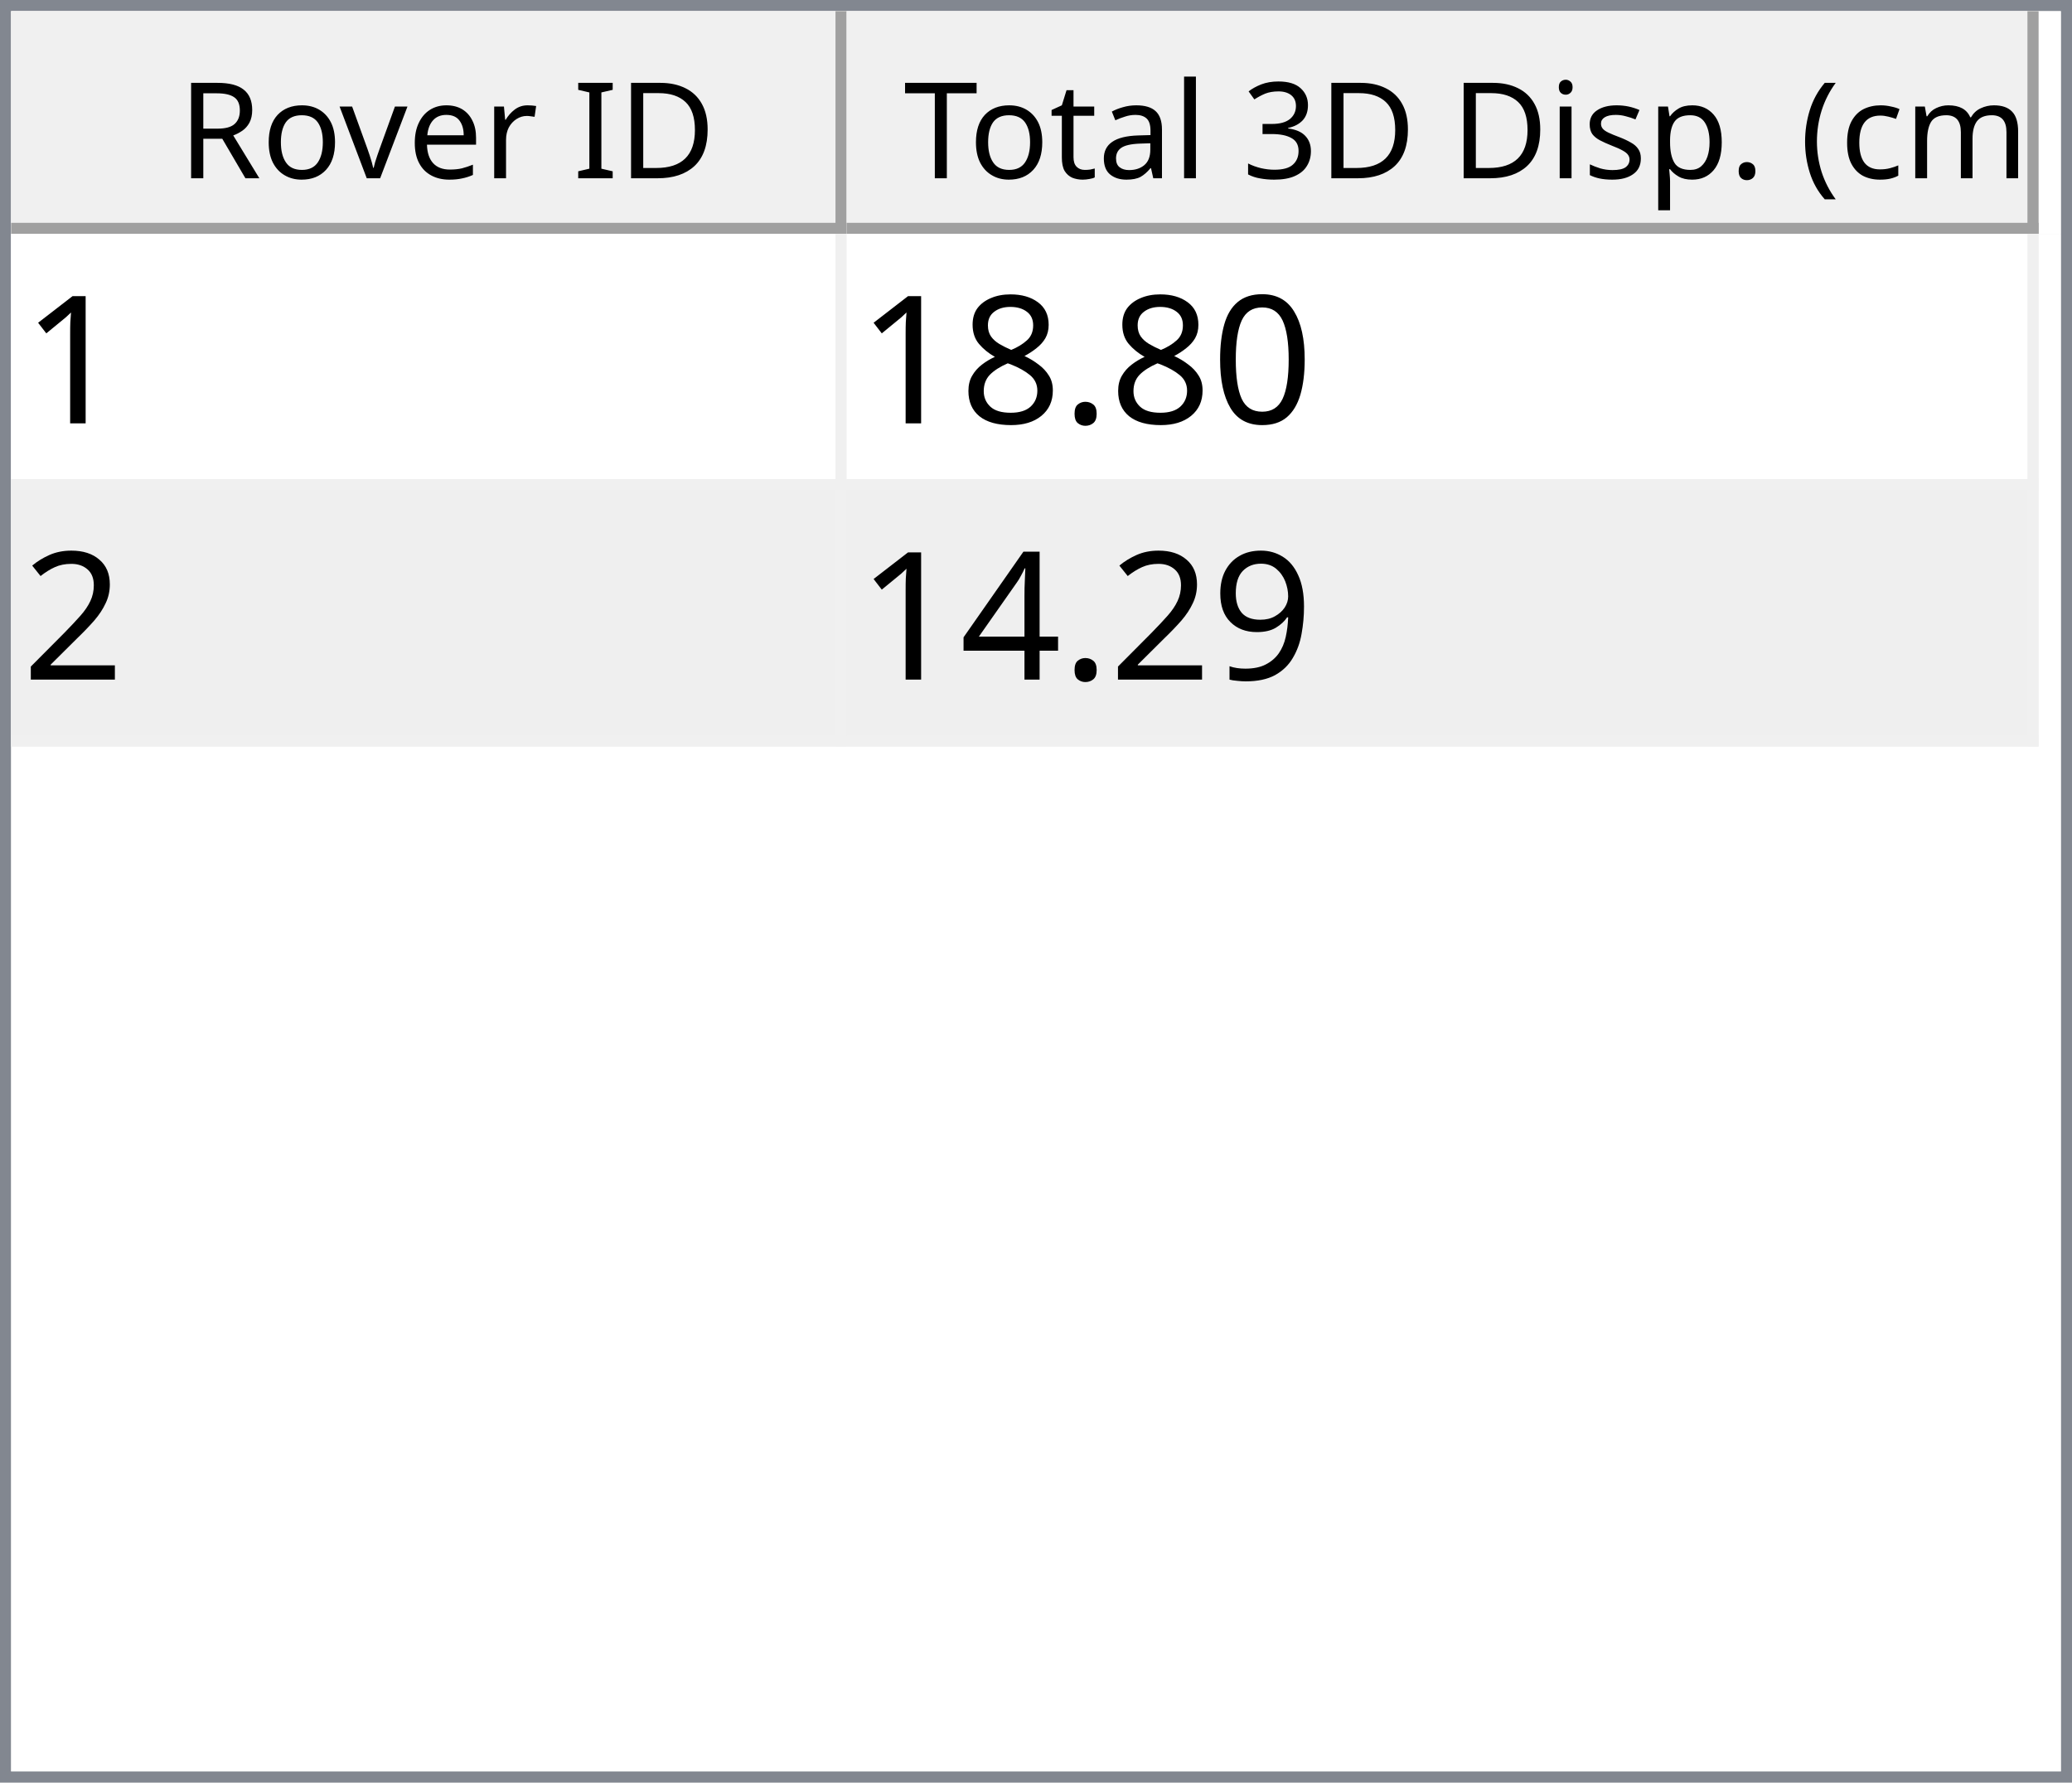
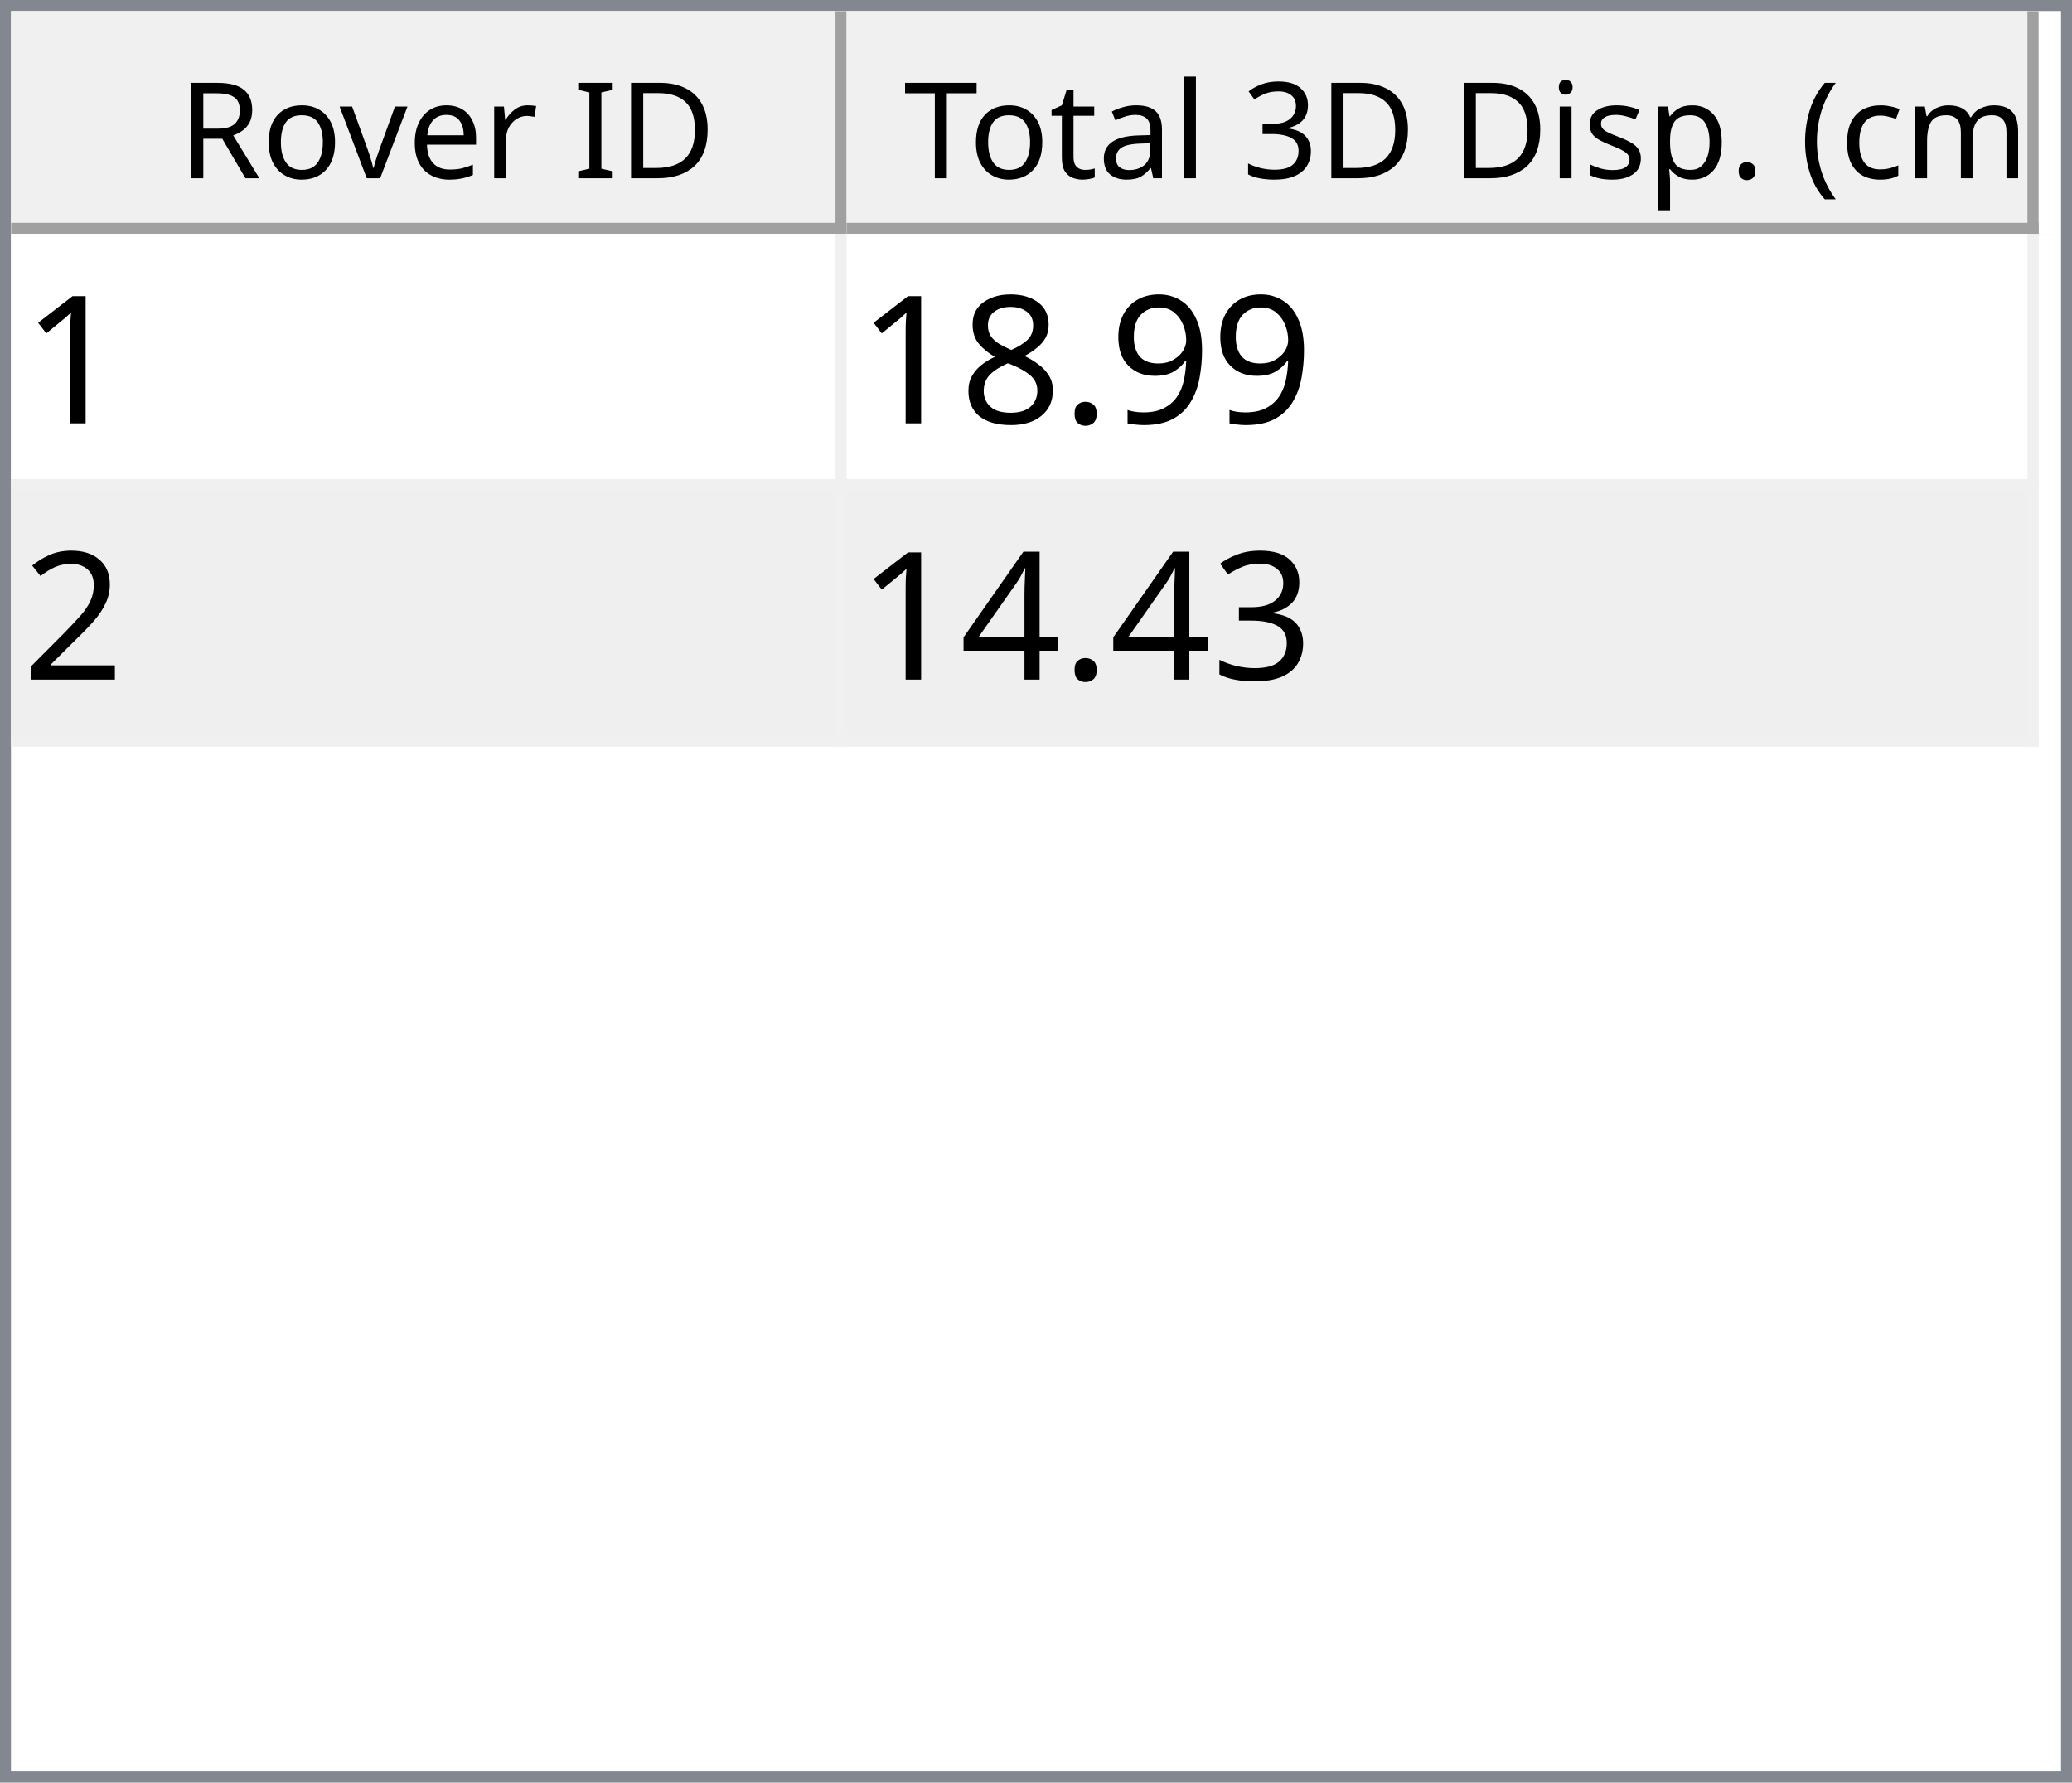
<svg xmlns="http://www.w3.org/2000/svg" style="fill-opacity:1; color-rendering:auto; color-interpolation:auto; text-rendering:auto; stroke:black; stroke-linecap:square; stroke-miterlimit:10; shape-rendering:auto; stroke-opacity:1; fill:black; stroke-dasharray:none; font-weight:normal; stroke-width:1; font-family:'Dialog'; font-style:normal; stroke-linejoin:miter; font-size:12px; stroke-dashoffset:0; image-rendering:auto;" width="186" height="160">
  <defs id="genericDefs" />
  <g>
    <defs id="defs1">
      <clipPath clipPathUnits="userSpaceOnUse" id="clipPath1">
        <path d="M0 0 L186 0 L186 160 L0 160 L0 0 Z" />
      </clipPath>
      <clipPath clipPathUnits="userSpaceOnUse" id="clipPath2">
        <path d="M0 0 L0 160 L186 160 L186 0 Z" />
      </clipPath>
      <clipPath clipPathUnits="userSpaceOnUse" id="clipPath3">
        <path d="M0 0 L0 20 L184 20 L184 0 Z" />
      </clipPath>
      <clipPath clipPathUnits="userSpaceOnUse" id="clipPath4">
        <path d="M0 0 L0 20 L75 20 L75 0 Z" />
      </clipPath>
      <clipPath clipPathUnits="userSpaceOnUse" id="clipPath5">
        <path d="M1 1 L1 19 L74 19 L74 1 Z" />
      </clipPath>
      <clipPath clipPathUnits="userSpaceOnUse" id="clipPath6">
        <path d="M0 0 L0 18 L73 18 L73 0 Z" />
      </clipPath>
      <clipPath clipPathUnits="userSpaceOnUse" id="clipPath7">
        <path d="M-0.5 -0.5 L-0.5 19.5 L74.5 19.5 L74.5 -0.5 Z" />
      </clipPath>
      <clipPath clipPathUnits="userSpaceOnUse" id="clipPath8">
        <path d="M0 0 L0 20 L107 20 L107 0 Z" />
      </clipPath>
      <clipPath clipPathUnits="userSpaceOnUse" id="clipPath9">
        <path d="M1 1 L1 19 L106 19 L106 1 Z" />
      </clipPath>
      <clipPath clipPathUnits="userSpaceOnUse" id="clipPath10">
        <path d="M0 0 L0 18 L105 18 L105 0 Z" />
      </clipPath>
      <clipPath clipPathUnits="userSpaceOnUse" id="clipPath11">
        <path d="M-0.5 -0.5 L-0.5 19.5 L106.5 19.5 L106.5 -0.5 Z" />
      </clipPath>
      <clipPath clipPathUnits="userSpaceOnUse" id="clipPath12">
        <path d="M0 0 L0 138 L184 138 L184 0 Z" />
      </clipPath>
      <clipPath clipPathUnits="userSpaceOnUse" id="clipPath13">
        <path d="M0 0 L0 46 L182 46 L182 0 Z" />
      </clipPath>
      <clipPath clipPathUnits="userSpaceOnUse" id="clipPath14">
        <path d="M-0.5 -0.5 L-0.5 45.5 L181.5 45.5 L181.5 -0.5 Z" />
      </clipPath>
      <clipPath clipPathUnits="userSpaceOnUse" id="clipPath15">
        <path d="M0 0 L0 22 L74 22 L74 0 Z" />
      </clipPath>
      <clipPath clipPathUnits="userSpaceOnUse" id="clipPath16">
        <path d="M0 0 L0 22 L106 22 L106 0 Z" />
      </clipPath>
      <font horiz-adv-x="64.551" id="font1">
        <font-face ascent="107.91" descent="25.098" units-per-em="100" style="font-style:normal; font-family:Segoe UI; font-weight:normal;" />
        <missing-glyph horiz-adv-x="64.551" d="M8.109 0 L8.109 68.266 L56.453 68.266 L56.453 0 L8.109 0 ZM15.328 7.234 L49.219 7.234 L49.219 61.031 L15.328 61.031 L15.328 7.234 Z" />
        <glyph unicode="D" horiz-adv-x="70.117" d="M9.188 0 L9.188 70.016 L28.516 70.016 Q65.531 70.016 65.531 35.891 Q65.531 19.672 55.25 9.836 Q44.969 0 27.734 0 L9.188 0 ZM17.391 62.594 L17.391 7.422 L27.828 7.422 Q41.609 7.422 49.273 14.797 Q56.938 22.172 56.938 35.688 Q56.938 62.594 28.328 62.594 L17.391 62.594 Z" />
        <glyph unicode="I" horiz-adv-x="26.611" d="M17.391 0 L9.188 0 L9.188 70.016 L17.391 70.016 L17.391 0 Z" />
        <glyph unicode=" " horiz-adv-x="27.393" d="" />
        <glyph unicode="r" horiz-adv-x="34.766" d="M34.188 41.891 Q32.078 43.5 28.125 43.5 Q23 43.5 19.555 38.672 Q16.109 33.844 16.109 25.484 L16.109 0 L8.109 0 L8.109 50 L16.109 50 L16.109 39.703 L16.312 39.703 Q18.016 44.969 21.531 47.922 Q25.047 50.875 29.391 50.875 Q32.516 50.875 34.188 50.203 L34.188 41.891 Z" />
        <glyph unicode="e" horiz-adv-x="52.295" d="M48.297 23 L12.984 23 Q13.188 14.656 17.484 10.109 Q21.781 5.562 29.297 5.562 Q37.75 5.562 44.828 11.141 L44.828 3.609 Q38.234 -1.172 27.391 -1.172 Q16.797 -1.172 10.742 5.641 Q4.688 12.453 4.688 24.812 Q4.688 36.469 11.305 43.82 Q17.922 51.172 27.734 51.172 Q37.547 51.172 42.922 44.828 Q48.297 38.484 48.297 27.203 L48.297 23 ZM40.094 29.781 Q40.047 36.719 36.75 40.578 Q33.453 44.438 27.594 44.438 Q21.922 44.438 17.969 40.383 Q14.016 36.328 13.094 29.781 L40.094 29.781 Z" />
        <glyph unicode="v" horiz-adv-x="47.9" d="M47.406 50 L27.484 0 L19.625 0 L0.688 50 L9.469 50 L22.172 13.672 Q23.578 9.672 23.922 6.688 L24.125 6.688 Q24.609 10.453 25.688 13.484 L38.969 50 L47.406 50 Z" />
        <glyph unicode="o" horiz-adv-x="58.594" d="M29 -1.172 Q17.922 -1.172 11.305 5.836 Q4.688 12.844 4.688 24.422 Q4.688 37.016 11.57 44.094 Q18.453 51.172 30.172 51.172 Q41.359 51.172 47.633 44.289 Q53.906 37.406 53.906 25.203 Q53.906 13.234 47.141 6.031 Q40.375 -1.172 29 -1.172 ZM29.594 44.438 Q21.875 44.438 17.383 39.188 Q12.891 33.938 12.891 24.703 Q12.891 15.828 17.43 10.695 Q21.969 5.562 29.594 5.562 Q37.359 5.562 41.531 10.594 Q45.703 15.625 45.703 24.906 Q45.703 34.281 41.531 39.359 Q37.359 44.438 29.594 44.438 Z" />
        <glyph unicode="R" horiz-adv-x="59.814" d="M59.375 0 L49.609 0 L37.891 19.625 Q36.281 22.359 34.766 24.289 Q33.25 26.219 31.664 27.438 Q30.078 28.656 28.25 29.219 Q26.422 29.781 24.125 29.781 L17.391 29.781 L17.391 0 L9.188 0 L9.188 70.016 L30.078 70.016 Q34.672 70.016 38.555 68.867 Q42.438 67.719 45.289 65.375 Q48.141 63.031 49.758 59.547 Q51.375 56.062 51.375 51.375 Q51.375 47.703 50.273 44.656 Q49.172 41.609 47.148 39.211 Q45.125 36.812 42.266 35.133 Q39.406 33.453 35.844 32.516 L35.844 32.328 Q37.594 31.547 38.891 30.547 Q40.188 29.547 41.359 28.18 Q42.531 26.812 43.68 25.078 Q44.828 23.344 46.234 21.047 L59.375 0 ZM17.391 62.594 L17.391 37.203 L28.516 37.203 Q31.594 37.203 34.203 38.133 Q36.812 39.062 38.719 40.797 Q40.625 42.531 41.703 45.047 Q42.781 47.562 42.781 50.688 Q42.781 56.297 39.141 59.445 Q35.5 62.594 28.609 62.594 L17.391 62.594 Z" />
        <glyph unicode=")" horiz-adv-x="30.176" d="M8.297 -15.922 L1.172 -15.922 Q16.406 2.344 16.406 26.812 Q16.406 51.469 1.078 70.016 L8.297 70.016 Q23.531 52.156 23.531 26.703 Q23.531 1.375 8.297 -15.922 Z" />
        <glyph unicode="m" horiz-adv-x="86.133" d="M79.109 0 L71.094 0 L71.094 28.719 Q71.094 37.016 68.531 40.727 Q65.969 44.438 59.906 44.438 Q54.781 44.438 51.195 39.75 Q47.609 35.062 47.609 28.516 L47.609 0 L39.594 0 L39.594 29.688 Q39.594 44.438 28.219 44.438 Q22.953 44.438 19.531 40.016 Q16.109 35.594 16.109 28.516 L16.109 0 L8.109 0 L8.109 50 L16.109 50 L16.109 42.094 L16.312 42.094 Q21.625 51.172 31.844 51.172 Q36.969 51.172 40.773 48.312 Q44.578 45.453 46 40.828 Q51.562 51.172 62.594 51.172 Q79.109 51.172 79.109 30.812 L79.109 0 Z" />
        <glyph unicode="c" horiz-adv-x="46.191" d="M42.188 2.297 Q36.422 -1.172 28.516 -1.172 Q17.828 -1.172 11.258 5.789 Q4.688 12.75 4.688 23.828 Q4.688 36.188 11.766 43.68 Q18.844 51.172 30.672 51.172 Q37.25 51.172 42.281 48.734 L42.281 40.531 Q36.719 44.438 30.375 44.438 Q22.703 44.438 17.797 38.945 Q12.891 33.453 12.891 24.516 Q12.891 15.719 17.508 10.641 Q22.125 5.562 29.891 5.562 Q36.422 5.562 42.188 9.906 L42.188 2.297 Z" />
        <glyph unicode="(" horiz-adv-x="30.176" d="M29.109 -15.922 L21.969 -15.922 Q6.844 1.375 6.844 26.703 Q6.844 52.156 21.969 70.016 L29.203 70.016 Q13.875 51.469 13.875 26.812 Q13.875 2.344 29.109 -15.922 Z" />
        <glyph unicode="." horiz-adv-x="21.68" d="M10.891 -1.078 Q8.641 -1.078 7.055 0.539 Q5.469 2.156 5.469 4.391 Q5.469 6.641 7.055 8.273 Q8.641 9.906 10.891 9.906 Q13.188 9.906 14.797 8.273 Q16.406 6.641 16.406 4.391 Q16.406 2.156 14.797 0.539 Q13.188 -1.078 10.891 -1.078 Z" />
        <glyph unicode="p" horiz-adv-x="58.789" d="M16.312 7.234 L16.109 7.234 L16.109 -23 L8.109 -23 L8.109 50 L16.109 50 L16.109 41.219 L16.312 41.219 Q22.219 51.172 33.594 51.172 Q43.266 51.172 48.688 44.461 Q54.109 37.75 54.109 26.469 Q54.109 13.922 48 6.375 Q41.891 -1.172 31.297 -1.172 Q21.578 -1.172 16.312 7.234 ZM16.109 27.391 L16.109 20.406 Q16.109 14.203 20.141 9.883 Q24.172 5.562 30.375 5.562 Q37.641 5.562 41.773 11.133 Q45.906 16.703 45.906 26.609 Q45.906 34.969 42.047 39.703 Q38.188 44.438 31.594 44.438 Q24.609 44.438 20.359 39.578 Q16.109 34.719 16.109 27.391 Z" />
        <glyph unicode="s" horiz-adv-x="42.432" d="M5.078 1.812 L5.078 10.406 Q11.625 5.562 19.484 5.562 Q30.031 5.562 30.031 12.594 Q30.031 14.594 29.125 15.992 Q28.219 17.391 26.68 18.461 Q25.141 19.531 23.07 20.383 Q21 21.234 18.609 22.172 Q15.281 23.484 12.766 24.828 Q10.25 26.172 8.57 27.859 Q6.891 29.547 6.031 31.695 Q5.172 33.844 5.172 36.719 Q5.172 40.234 6.789 42.945 Q8.406 45.656 11.086 47.484 Q13.766 49.312 17.211 50.242 Q20.656 51.172 24.312 51.172 Q30.812 51.172 35.938 48.922 L35.938 40.828 Q30.422 44.438 23.25 44.438 Q21 44.438 19.195 43.922 Q17.391 43.406 16.094 42.477 Q14.797 41.547 14.086 40.258 Q13.375 38.969 13.375 37.406 Q13.375 35.453 14.086 34.133 Q14.797 32.812 16.164 31.789 Q17.531 30.766 19.484 29.938 Q21.438 29.109 23.922 28.125 Q27.25 26.859 29.883 25.516 Q32.516 24.172 34.375 22.484 Q36.234 20.797 37.234 18.602 Q38.234 16.406 38.234 13.375 Q38.234 9.672 36.602 6.938 Q34.969 4.203 32.234 2.398 Q29.5 0.594 25.93 -0.289 Q22.359 -1.172 18.453 -1.172 Q10.75 -1.172 5.078 1.812 Z" />
        <glyph unicode="i" horiz-adv-x="24.219" d="M12.203 62.703 Q10.062 62.703 8.547 64.164 Q7.031 65.625 7.031 67.875 Q7.031 70.125 8.547 71.609 Q10.062 73.094 12.203 73.094 Q14.406 73.094 15.945 71.609 Q17.484 70.125 17.484 67.875 Q17.484 65.719 15.945 64.211 Q14.406 62.703 12.203 62.703 ZM16.109 0 L8.109 0 L8.109 50 L16.109 50 L16.109 0 Z" />
        <glyph unicode="3" horiz-adv-x="53.906" d="M46.531 19.828 Q46.531 15.094 44.75 11.211 Q42.969 7.328 39.719 4.57 Q36.469 1.812 31.93 0.297 Q27.391 -1.219 21.922 -1.219 Q11.922 -1.219 6 2.594 L6 11.188 Q13.094 5.609 22.219 5.609 Q25.875 5.609 28.828 6.539 Q31.781 7.469 33.906 9.227 Q36.031 10.984 37.18 13.477 Q38.328 15.969 38.328 19.094 Q38.328 32.812 18.797 32.812 L12.984 32.812 L12.984 39.594 L18.5 39.594 Q35.797 39.594 35.797 52.484 Q35.797 64.406 22.609 64.406 Q15.188 64.406 8.688 59.422 L8.688 67.188 Q15.375 71.188 24.609 71.188 Q29 71.188 32.57 69.969 Q36.141 68.75 38.68 66.555 Q41.219 64.359 42.609 61.281 Q44 58.203 44 54.5 Q44 40.672 30.031 36.719 L30.031 36.531 Q33.594 36.141 36.625 34.797 Q39.656 33.453 41.852 31.305 Q44.047 29.156 45.289 26.25 Q46.531 23.344 46.531 19.828 Z" />
        <glyph unicode="l" horiz-adv-x="24.219" d="M16.109 0 L8.109 0 L8.109 74.031 L16.109 74.031 L16.109 0 Z" />
        <glyph unicode="a" horiz-adv-x="50.879" d="M43.891 0 L35.891 0 L35.891 7.812 L35.688 7.812 Q30.469 -1.172 20.312 -1.172 Q12.844 -1.172 8.617 2.781 Q4.391 6.734 4.391 13.281 Q4.391 27.297 20.906 29.594 L35.891 31.688 Q35.891 44.438 25.594 44.438 Q16.547 44.438 9.281 38.281 L9.281 46.484 Q16.656 51.172 26.266 51.172 Q43.891 51.172 43.891 32.516 L43.891 0 ZM35.891 25.297 L23.828 23.641 Q18.266 22.859 15.43 20.875 Q12.594 18.891 12.594 13.875 Q12.594 10.203 15.211 7.883 Q17.828 5.562 22.172 5.562 Q28.125 5.562 32.008 9.742 Q35.891 13.922 35.891 20.312 L35.891 25.297 Z" />
        <glyph unicode="t" horiz-adv-x="33.887" d="M31.297 0.484 Q28.469 -1.078 23.828 -1.078 Q10.688 -1.078 10.688 13.578 L10.688 43.172 L2.094 43.172 L2.094 50 L10.688 50 L10.688 62.203 L18.703 64.797 L18.703 50 L31.297 50 L31.297 43.172 L18.703 43.172 L18.703 14.984 Q18.703 9.969 20.414 7.82 Q22.125 5.672 26.078 5.672 Q29.109 5.672 31.297 7.328 L31.297 0.484 Z" />
        <glyph unicode="T" horiz-adv-x="52.393" d="M50.594 62.594 L30.375 62.594 L30.375 0 L22.172 0 L22.172 62.594 L2 62.594 L2 70.016 L50.594 70.016 L50.594 62.594 Z" />
      </font>
      <font horiz-adv-x="75.0" id="font2">
        <font-face ascent="100.537" descent="21.973" units-per-em="100" style="font-style:normal; font-family:sans-serif; font-weight:normal;" />
        <missing-glyph horiz-adv-x="75.0" d="M12.5 0 L12.5 62.5 L62.5 62.5 L62.5 0 L12.5 0 ZM14.062 1.562 L60.938 1.562 L60.938 60.938 L14.062 60.938 L14.062 1.562 Z" />
        <glyph unicode="1" horiz-adv-x="55.615" d="M37.25 0 L28.469 0 L28.469 56 Q25.297 52.984 20.141 49.953 Q14.984 46.922 10.891 45.406 L10.891 53.906 Q18.266 57.375 23.781 62.305 Q29.297 67.234 31.594 71.875 L37.25 71.875 L37.25 0 Z" />
-         <glyph unicode="0" horiz-adv-x="55.615" d="M4.156 35.297 Q4.156 48 6.766 55.742 Q9.375 63.484 14.523 67.68 Q19.672 71.875 27.484 71.875 Q33.25 71.875 37.594 69.555 Q41.938 67.234 44.773 62.867 Q47.609 58.5 49.219 52.227 Q50.828 45.953 50.828 35.297 Q50.828 22.703 48.242 14.969 Q45.656 7.234 40.508 3.008 Q35.359 -1.219 27.484 -1.219 Q17.141 -1.219 11.234 6.203 Q4.156 15.141 4.156 35.297 ZM13.188 35.297 Q13.188 17.672 17.312 11.836 Q21.438 6 27.484 6 Q33.547 6 37.672 11.859 Q41.797 17.719 41.797 35.297 Q41.797 52.984 37.672 58.789 Q33.547 64.594 27.391 64.594 Q21.344 64.594 17.719 59.469 Q13.188 52.938 13.188 35.297 Z" />
+         <glyph unicode="9" horiz-adv-x="55.615" d="M5.469 16.547 L13.922 17.328 Q14.984 11.375 18.016 8.688 Q21.047 6 25.781 6 Q29.828 6 32.883 7.859 Q35.938 9.719 37.891 12.82 Q39.844 15.922 41.164 21.195 Q42.484 26.469 42.484 31.938 Q42.484 32.516 42.438 33.688 Q39.797 29.5 35.234 26.883 Q30.672 24.266 25.344 24.266 Q16.453 24.266 10.305 30.711 Q4.156 37.156 4.156 47.703 Q4.156 58.594 10.578 65.234 Q17 71.875 26.656 71.875 Q33.641 71.875 39.43 68.117 Q45.219 64.359 48.219 57.398 Q51.219 50.438 51.219 37.25 Q51.219 23.531 48.242 15.406 Q45.266 7.281 39.383 3.031 Q33.5 -1.219 25.594 -1.219 Q17.188 -1.219 11.867 3.445 Q6.547 8.109 5.469 16.547 ZM41.453 48.141 Q41.453 55.719 37.43 60.156 Q33.406 64.594 27.734 64.594 Q21.875 64.594 17.531 59.812 Q13.188 55.031 13.188 47.406 Q13.188 40.578 17.312 36.305 Q21.438 32.031 27.484 32.031 Q33.594 32.031 37.523 36.305 Q41.453 40.578 41.453 48.141 Z" />
        <glyph unicode="." horiz-adv-x="27.783" d="M9.078 0 L9.078 10.016 L19.094 10.016 L19.094 0 L9.078 0 Z" />
        <glyph unicode="8" horiz-adv-x="55.615" d="M17.672 38.812 Q12.203 40.828 9.57 44.539 Q6.938 48.25 6.938 53.422 Q6.938 61.234 12.555 66.555 Q18.172 71.875 27.484 71.875 Q36.859 71.875 42.578 66.43 Q48.297 60.984 48.297 53.172 Q48.297 48.188 45.68 44.508 Q43.062 40.828 37.75 38.812 Q44.344 36.672 47.781 31.883 Q51.219 27.094 51.219 20.453 Q51.219 11.281 44.727 5.031 Q38.234 -1.219 27.641 -1.219 Q17.047 -1.219 10.547 5.055 Q4.047 11.328 4.047 20.703 Q4.047 27.688 7.594 32.398 Q11.141 37.109 17.672 38.812 ZM15.922 53.719 Q15.922 48.641 19.195 45.414 Q22.469 42.188 27.688 42.188 Q32.766 42.188 36.016 45.383 Q39.266 48.578 39.266 53.219 Q39.266 58.062 35.914 61.359 Q32.562 64.656 27.594 64.656 Q22.562 64.656 19.242 61.43 Q15.922 58.203 15.922 53.719 ZM13.094 20.656 Q13.094 16.891 14.875 13.375 Q16.656 9.859 20.172 7.93 Q23.688 6 27.734 6 Q34.031 6 38.133 10.055 Q42.234 14.109 42.234 20.359 Q42.234 26.703 38.016 30.859 Q33.797 35.016 27.438 35.016 Q21.234 35.016 17.164 30.914 Q13.094 26.812 13.094 20.656 Z" />
        <glyph unicode="2" horiz-adv-x="55.615" d="M50.344 8.453 L50.344 0 L3.031 0 Q2.938 3.172 4.047 6.109 Q5.859 10.938 9.836 15.625 Q13.812 20.312 21.344 26.469 Q33.016 36.031 37.117 41.625 Q41.219 47.219 41.219 52.203 Q41.219 57.422 37.477 61.008 Q33.734 64.594 27.734 64.594 Q21.391 64.594 17.578 60.789 Q13.766 56.984 13.719 50.25 L4.688 51.172 Q5.609 61.281 11.664 66.578 Q17.719 71.875 27.938 71.875 Q38.234 71.875 44.242 66.164 Q50.25 60.453 50.25 52 Q50.25 47.703 48.492 43.555 Q46.734 39.406 42.656 34.812 Q38.578 30.219 29.109 22.219 Q21.188 15.578 18.945 13.211 Q16.703 10.844 15.234 8.453 L50.344 8.453 Z" />
-         <glyph unicode="9" horiz-adv-x="55.615" d="M5.469 16.547 L13.922 17.328 Q14.984 11.375 18.016 8.688 Q21.047 6 25.781 6 Q29.828 6 32.883 7.859 Q35.938 9.719 37.891 12.82 Q39.844 15.922 41.164 21.195 Q42.484 26.469 42.484 31.938 Q42.484 32.516 42.438 33.688 Q39.797 29.5 35.234 26.883 Q30.672 24.266 25.344 24.266 Q16.453 24.266 10.305 30.711 Q4.156 37.156 4.156 47.703 Q4.156 58.594 10.578 65.234 Q17 71.875 26.656 71.875 Q33.641 71.875 39.43 68.117 Q45.219 64.359 48.219 57.398 Q51.219 50.438 51.219 37.25 Q51.219 23.531 48.242 15.406 Q45.266 7.281 39.383 3.031 Q33.5 -1.219 25.594 -1.219 Q17.188 -1.219 11.867 3.445 Q6.547 8.109 5.469 16.547 ZM41.453 48.141 Q41.453 55.719 37.43 60.156 Q33.406 64.594 27.734 64.594 Q21.875 64.594 17.531 59.812 Q13.188 55.031 13.188 47.406 Q13.188 40.578 17.312 36.305 Q21.438 32.031 27.484 32.031 Q33.594 32.031 37.523 36.305 Q41.453 40.578 41.453 48.141 Z" />
+         <glyph unicode="3" horiz-adv-x="55.615" d="M4.203 18.891 L12.984 20.062 Q14.5 12.594 18.141 9.297 Q21.781 6 27 6 Q33.203 6 37.477 10.297 Q41.75 14.594 41.75 20.953 Q41.75 27 37.797 30.93 Q33.844 34.859 27.734 34.859 Q25.25 34.859 21.531 33.891 L22.516 41.609 Q23.391 41.5 23.922 41.5 Q29.547 41.5 34.039 44.43 Q38.531 47.359 38.531 53.469 Q38.531 58.297 35.258 61.477 Q31.984 64.656 26.812 64.656 Q21.688 64.656 18.266 61.43 Q14.844 58.203 13.875 51.766 L5.078 53.328 Q6.688 62.156 12.398 67.016 Q18.109 71.875 26.609 71.875 Q32.469 71.875 37.398 69.359 Q42.328 66.844 44.945 62.5 Q47.562 58.156 47.562 53.266 Q47.562 48.641 45.07 44.828 Q42.578 41.016 37.703 38.766 Q44.047 37.312 47.562 32.695 Q51.078 28.078 51.078 21.141 Q51.078 11.766 44.242 5.25 Q37.406 -1.266 26.953 -1.266 Q17.531 -1.266 11.305 4.352 Q5.078 9.969 4.203 18.891 Z" />
        <glyph unicode="4" horiz-adv-x="55.615" d="M32.328 0 L32.328 17.141 L1.266 17.141 L1.266 25.203 L33.938 71.578 L41.109 71.578 L41.109 25.203 L50.781 25.203 L50.781 17.141 L41.109 17.141 L41.109 0 L32.328 0 ZM32.328 25.203 L32.328 57.469 L9.906 25.203 L32.328 25.203 Z" />
      </font>
    </defs>
    <g style="fill:white; stroke:white;">
      <rect x="0" y="0" width="186" style="clip-path:url(#clipPath1); stroke:none;" height="160" />
    </g>
    <g style="fill:white; text-rendering:optimizeSpeed; color-rendering:optimizeSpeed; image-rendering:optimizeSpeed; shape-rendering:crispEdges; stroke:white; color-interpolation:sRGB;">
      <rect x="0" width="186" height="160" y="0" style="stroke:none;" />
      <path style="stroke:none;" d="M0 160 L186 160 L186 0 L0 0 Z" />
    </g>
    <g style="fill:rgb(240,240,240); font-family:'Segoe UI'; stroke:rgb(240,240,240);">
      <rect x="0" y="0" width="186" style="clip-path:url(#clipPath2); stroke:none;" height="160" />
    </g>
    <g style="fill:rgb(130,135,144); font-family:'Segoe UI'; stroke:rgb(130,135,144);">
      <path d="M0 0 L186 0 L186 160 L0 160 L0 0 ZM1 1 L185 1 L185 159 L1 159 L1 1 Z" style="fill-rule:evenodd; clip-path:url(#clipPath2); stroke:none;" />
    </g>
    <g style="fill:white; font-family:'Segoe UI'; stroke:white;" transform="translate(1,1)">
      <rect x="0" y="0" width="184" style="clip-path:url(#clipPath3); stroke:none;" height="20" />
    </g>
    <g style="fill:rgb(240,240,240); font-family:'Segoe UI'; stroke:rgb(240,240,240);" transform="translate(1,1)">
      <rect x="0" y="0" width="75" style="clip-path:url(#clipPath4); stroke:none;" height="20" />
    </g>
    <g style="font-family:'Segoe UI';" transform="translate(2,2)">
      <text x="14" xml:space="preserve" y="14" style="clip-path:url(#clipPath6); stroke:none;">Rover ID</text>
    </g>
    <g style="fill:rgb(160,160,160); font-family:'Segoe UI'; stroke:rgb(160,160,160); stroke-linejoin:bevel;" transform="translate(1.5,1.5)">
      <line x1="74" x2="74" y1="0" style="fill:none; clip-path:url(#clipPath7);" y2="19" />
    </g>
    <g style="fill:rgb(160,160,160); font-family:'Segoe UI'; stroke:rgb(160,160,160); stroke-linejoin:bevel;" transform="matrix(1,0,0,1,1,1) translate(0.5,0.5)">
      <line x1="0" x2="74" y1="19" style="fill:none; clip-path:url(#clipPath7);" y2="19" />
    </g>
    <g style="fill:rgb(240,240,240); font-family:'Segoe UI'; stroke:rgb(240,240,240);" transform="translate(76,1)">
      <rect x="0" y="0" width="107" style="clip-path:url(#clipPath8); stroke:none;" height="20" />
    </g>
    <g style="font-family:'Segoe UI';" transform="translate(77,2)">
      <text x="1" xml:space="preserve" y="14" style="clip-path:url(#clipPath10); stroke:none;"> Total 3D Disp. (cm)</text>
    </g>
    <g style="fill:rgb(160,160,160); font-family:'Segoe UI'; stroke:rgb(160,160,160); stroke-linejoin:bevel;" transform="translate(76.5,1.5)">
      <line x1="106" x2="106" y1="0" style="fill:none; clip-path:url(#clipPath11);" y2="19" />
    </g>
    <g style="fill:rgb(160,160,160); font-family:'Segoe UI'; stroke:rgb(160,160,160); stroke-linejoin:bevel;" transform="matrix(1,0,0,1,76,1) translate(0.5,0.5)">
      <line x1="0" x2="106" y1="19" style="fill:none; clip-path:url(#clipPath11);" y2="19" />
    </g>
    <g style="fill:white; font-family:'Segoe UI'; stroke:white;" transform="translate(1,21)">
      <rect x="0" y="0" width="184" style="clip-path:url(#clipPath12); stroke:none;" height="138" />
    </g>
    <g style="fill:rgb(240,240,240); font-size:16px; font-family:sans-serif; stroke:rgb(240,240,240);" transform="translate(1,21)">
      <rect x="0" y="0" width="182" style="clip-path:url(#clipPath13); stroke:none;" height="46" />
      <line transform="translate(0.5,0.5)" x1="0" x2="181" y1="22" style="clip-path:url(#clipPath14); fill:none; stroke-linejoin:bevel;" y2="22" />
    </g>
    <g transform="matrix(1,0,0,1,1,21) translate(0.5,0.5)" style="fill:rgb(240,240,240); font-size:16px; font-family:sans-serif; stroke:rgb(240,240,240); stroke-linejoin:bevel;">
      <line x1="0" x2="181" y1="45" style="fill:none; clip-path:url(#clipPath14);" y2="45" />
    </g>
    <g transform="matrix(1,0,0,1,1,21) translate(0.5,0.5)" style="fill:rgb(240,240,240); font-size:16px; font-family:sans-serif; stroke:rgb(240,240,240); stroke-linejoin:bevel;">
      <line x1="74" x2="74" y1="0" style="fill:none; clip-path:url(#clipPath14);" y2="45" />
    </g>
    <g transform="matrix(1,0,0,1,1,21) translate(0.5,0.5)" style="fill:rgb(240,240,240); font-size:16px; font-family:sans-serif; stroke:rgb(240,240,240); stroke-linejoin:bevel;">
      <line x1="181" x2="181" y1="0" style="fill:none; clip-path:url(#clipPath14);" y2="45" />
    </g>
    <g style="fill:white; font-size:16px; font-family:sans-serif; stroke:white;" transform="matrix(1,0,0,1,1,21)">
      <rect x="0" y="0" width="74" style="clip-path:url(#clipPath15); stroke:none;" height="22" />
      <text x="1" y="17" style="fill:black; clip-path:url(#clipPath15); stroke:none;" xml:space="preserve">1</text>
    </g>
    <g style="fill:white; font-size:16px; font-family:sans-serif; stroke:white;" transform="matrix(1,0,0,1,1,21) translate(75,0)">
      <rect x="0" y="0" width="106" style="clip-path:url(#clipPath16); stroke:none;" height="22" />
-       <text x="1" y="17" style="fill:black; clip-path:url(#clipPath16); stroke:none;" xml:space="preserve">18.80</text>
+       <text x="1" y="17" style="fill:black; clip-path:url(#clipPath16); stroke:none;" xml:space="preserve">18.99</text>
    </g>
    <g style="fill:rgb(239,239,239); font-size:16px; font-family:sans-serif; stroke:rgb(239,239,239);" transform="matrix(1,0,0,1,1,21) translate(0,23)">
      <rect x="0" y="0" width="74" style="clip-path:url(#clipPath15); stroke:none;" height="22" />
      <text x="1" y="17" style="fill:black; clip-path:url(#clipPath15); stroke:none;" xml:space="preserve">2</text>
    </g>
    <g style="fill:rgb(239,239,239); font-size:16px; font-family:sans-serif; stroke:rgb(239,239,239);" transform="matrix(1,0,0,1,1,21) translate(75,23)">
      <rect x="0" y="0" width="106" style="clip-path:url(#clipPath16); stroke:none;" height="22" />
-       <text x="1" y="17" style="fill:black; clip-path:url(#clipPath16); stroke:none;" xml:space="preserve">14.29</text>
+       <text x="1" y="17" style="fill:black; clip-path:url(#clipPath16); stroke:none;" xml:space="preserve">14.43</text>
    </g>
  </g>
</svg>
